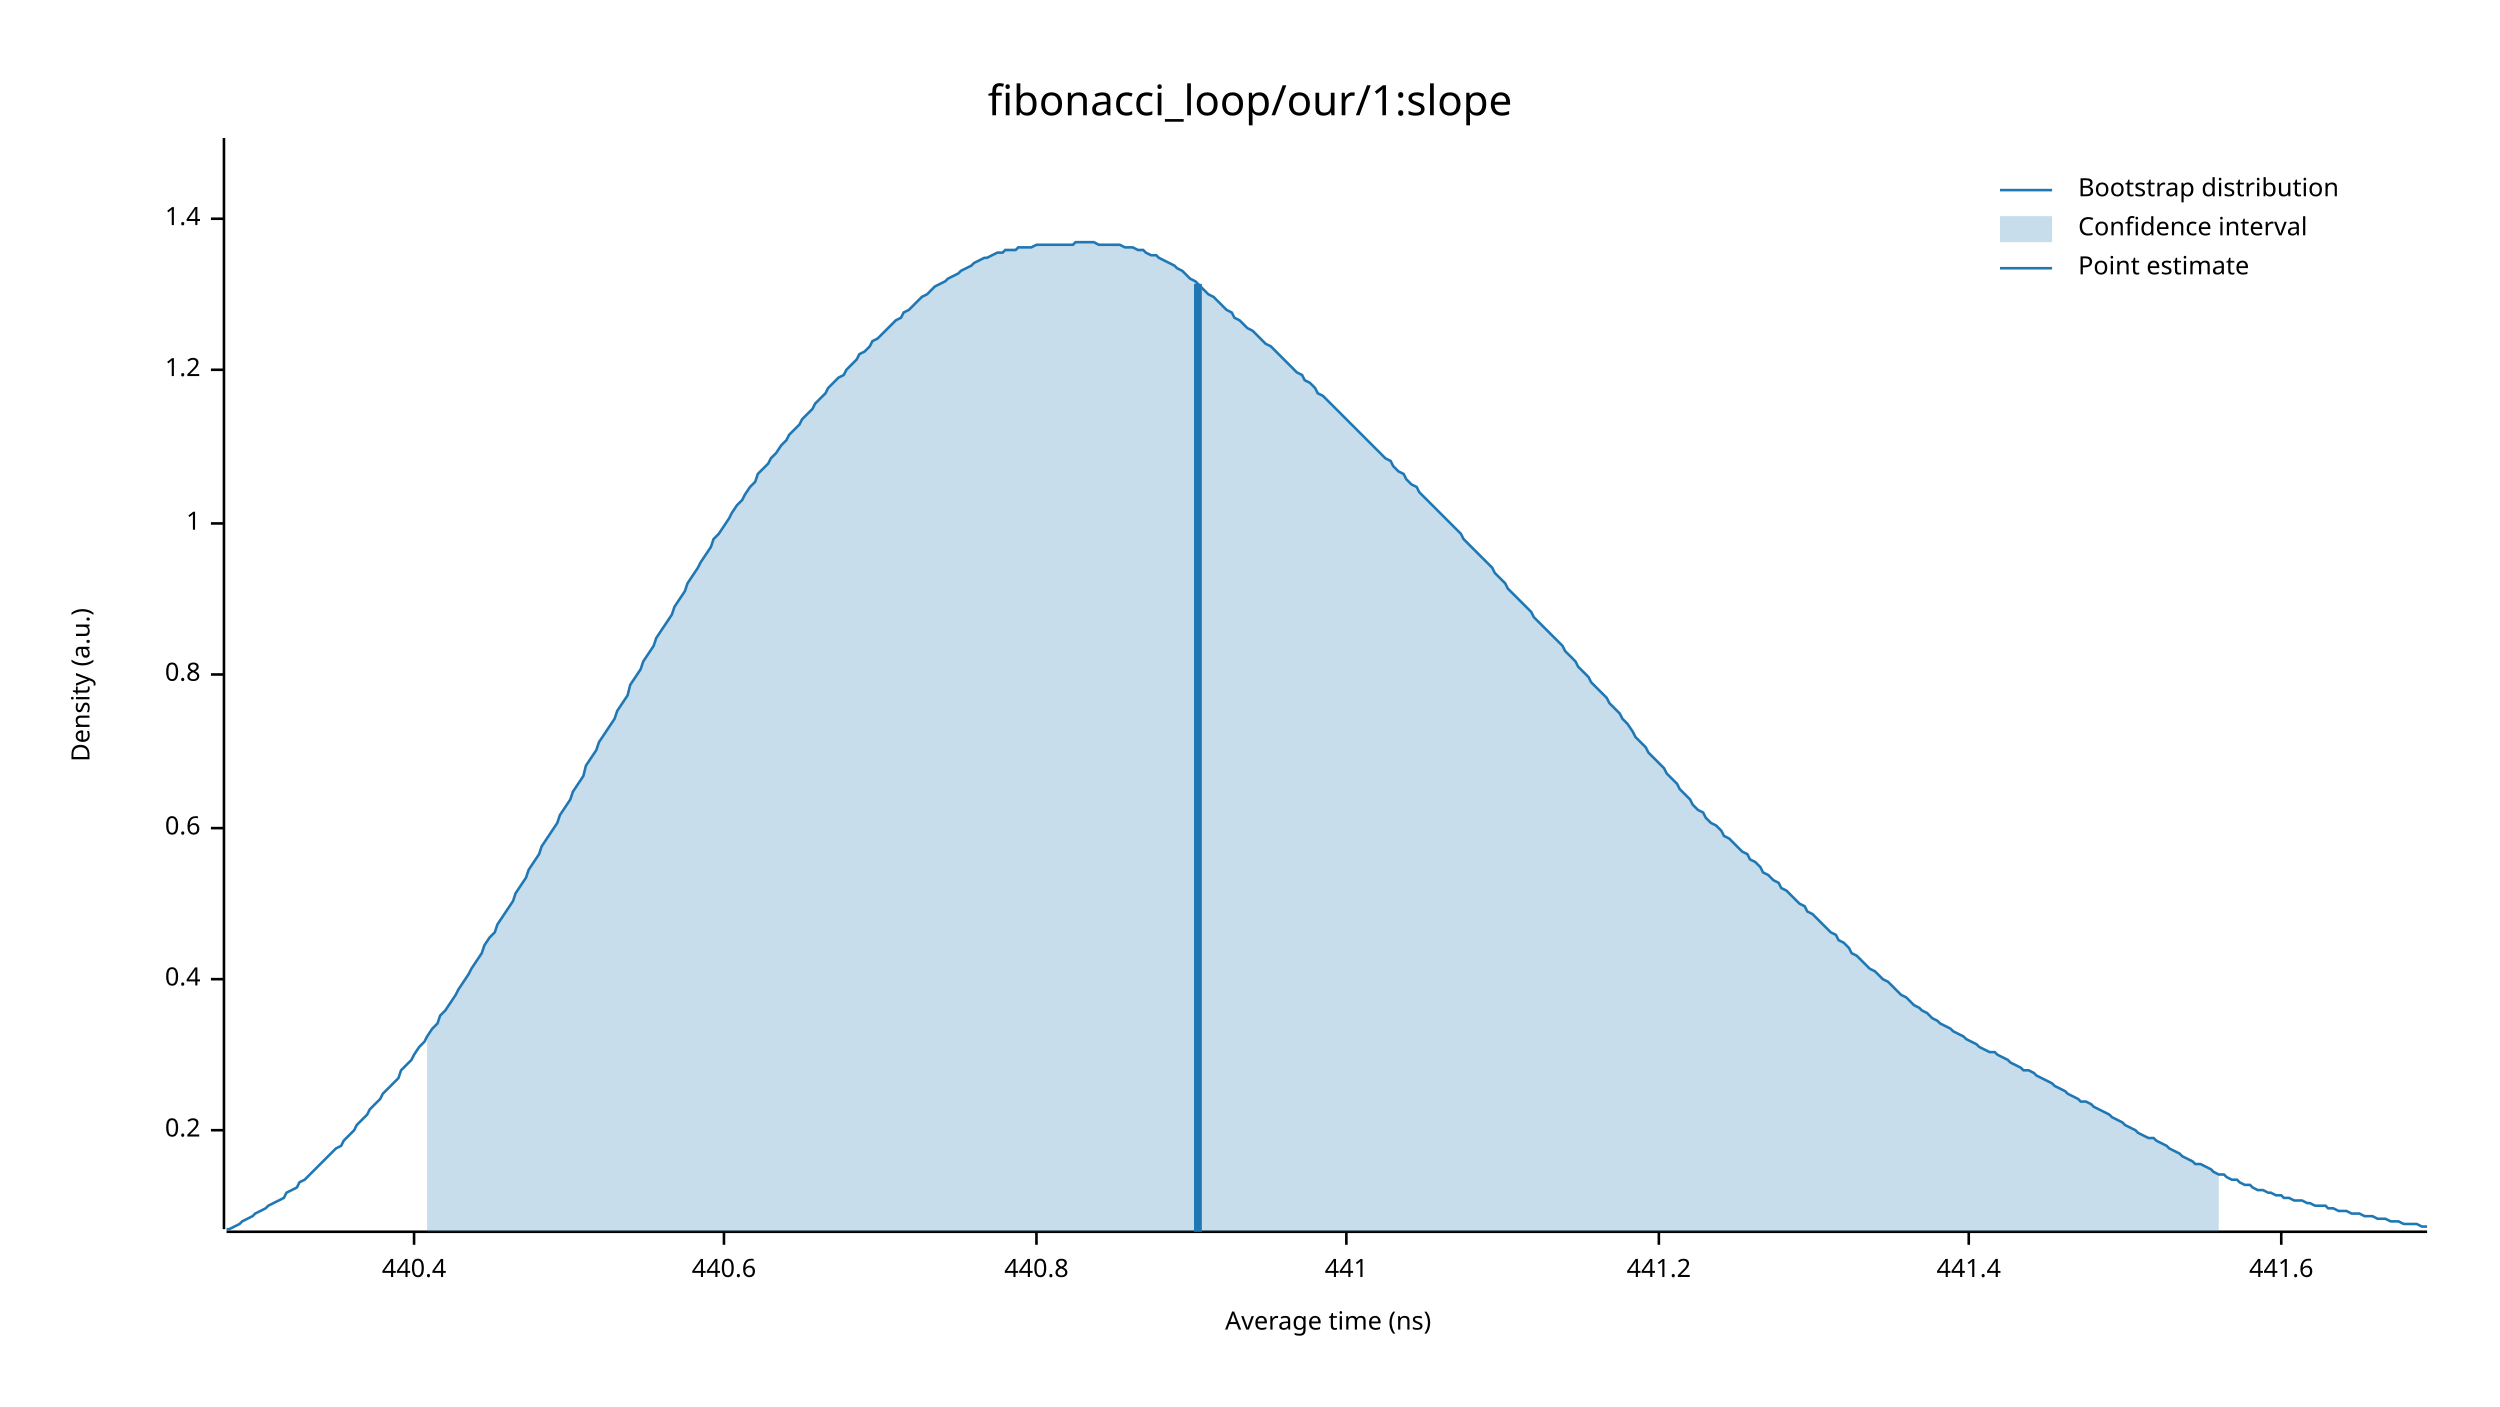
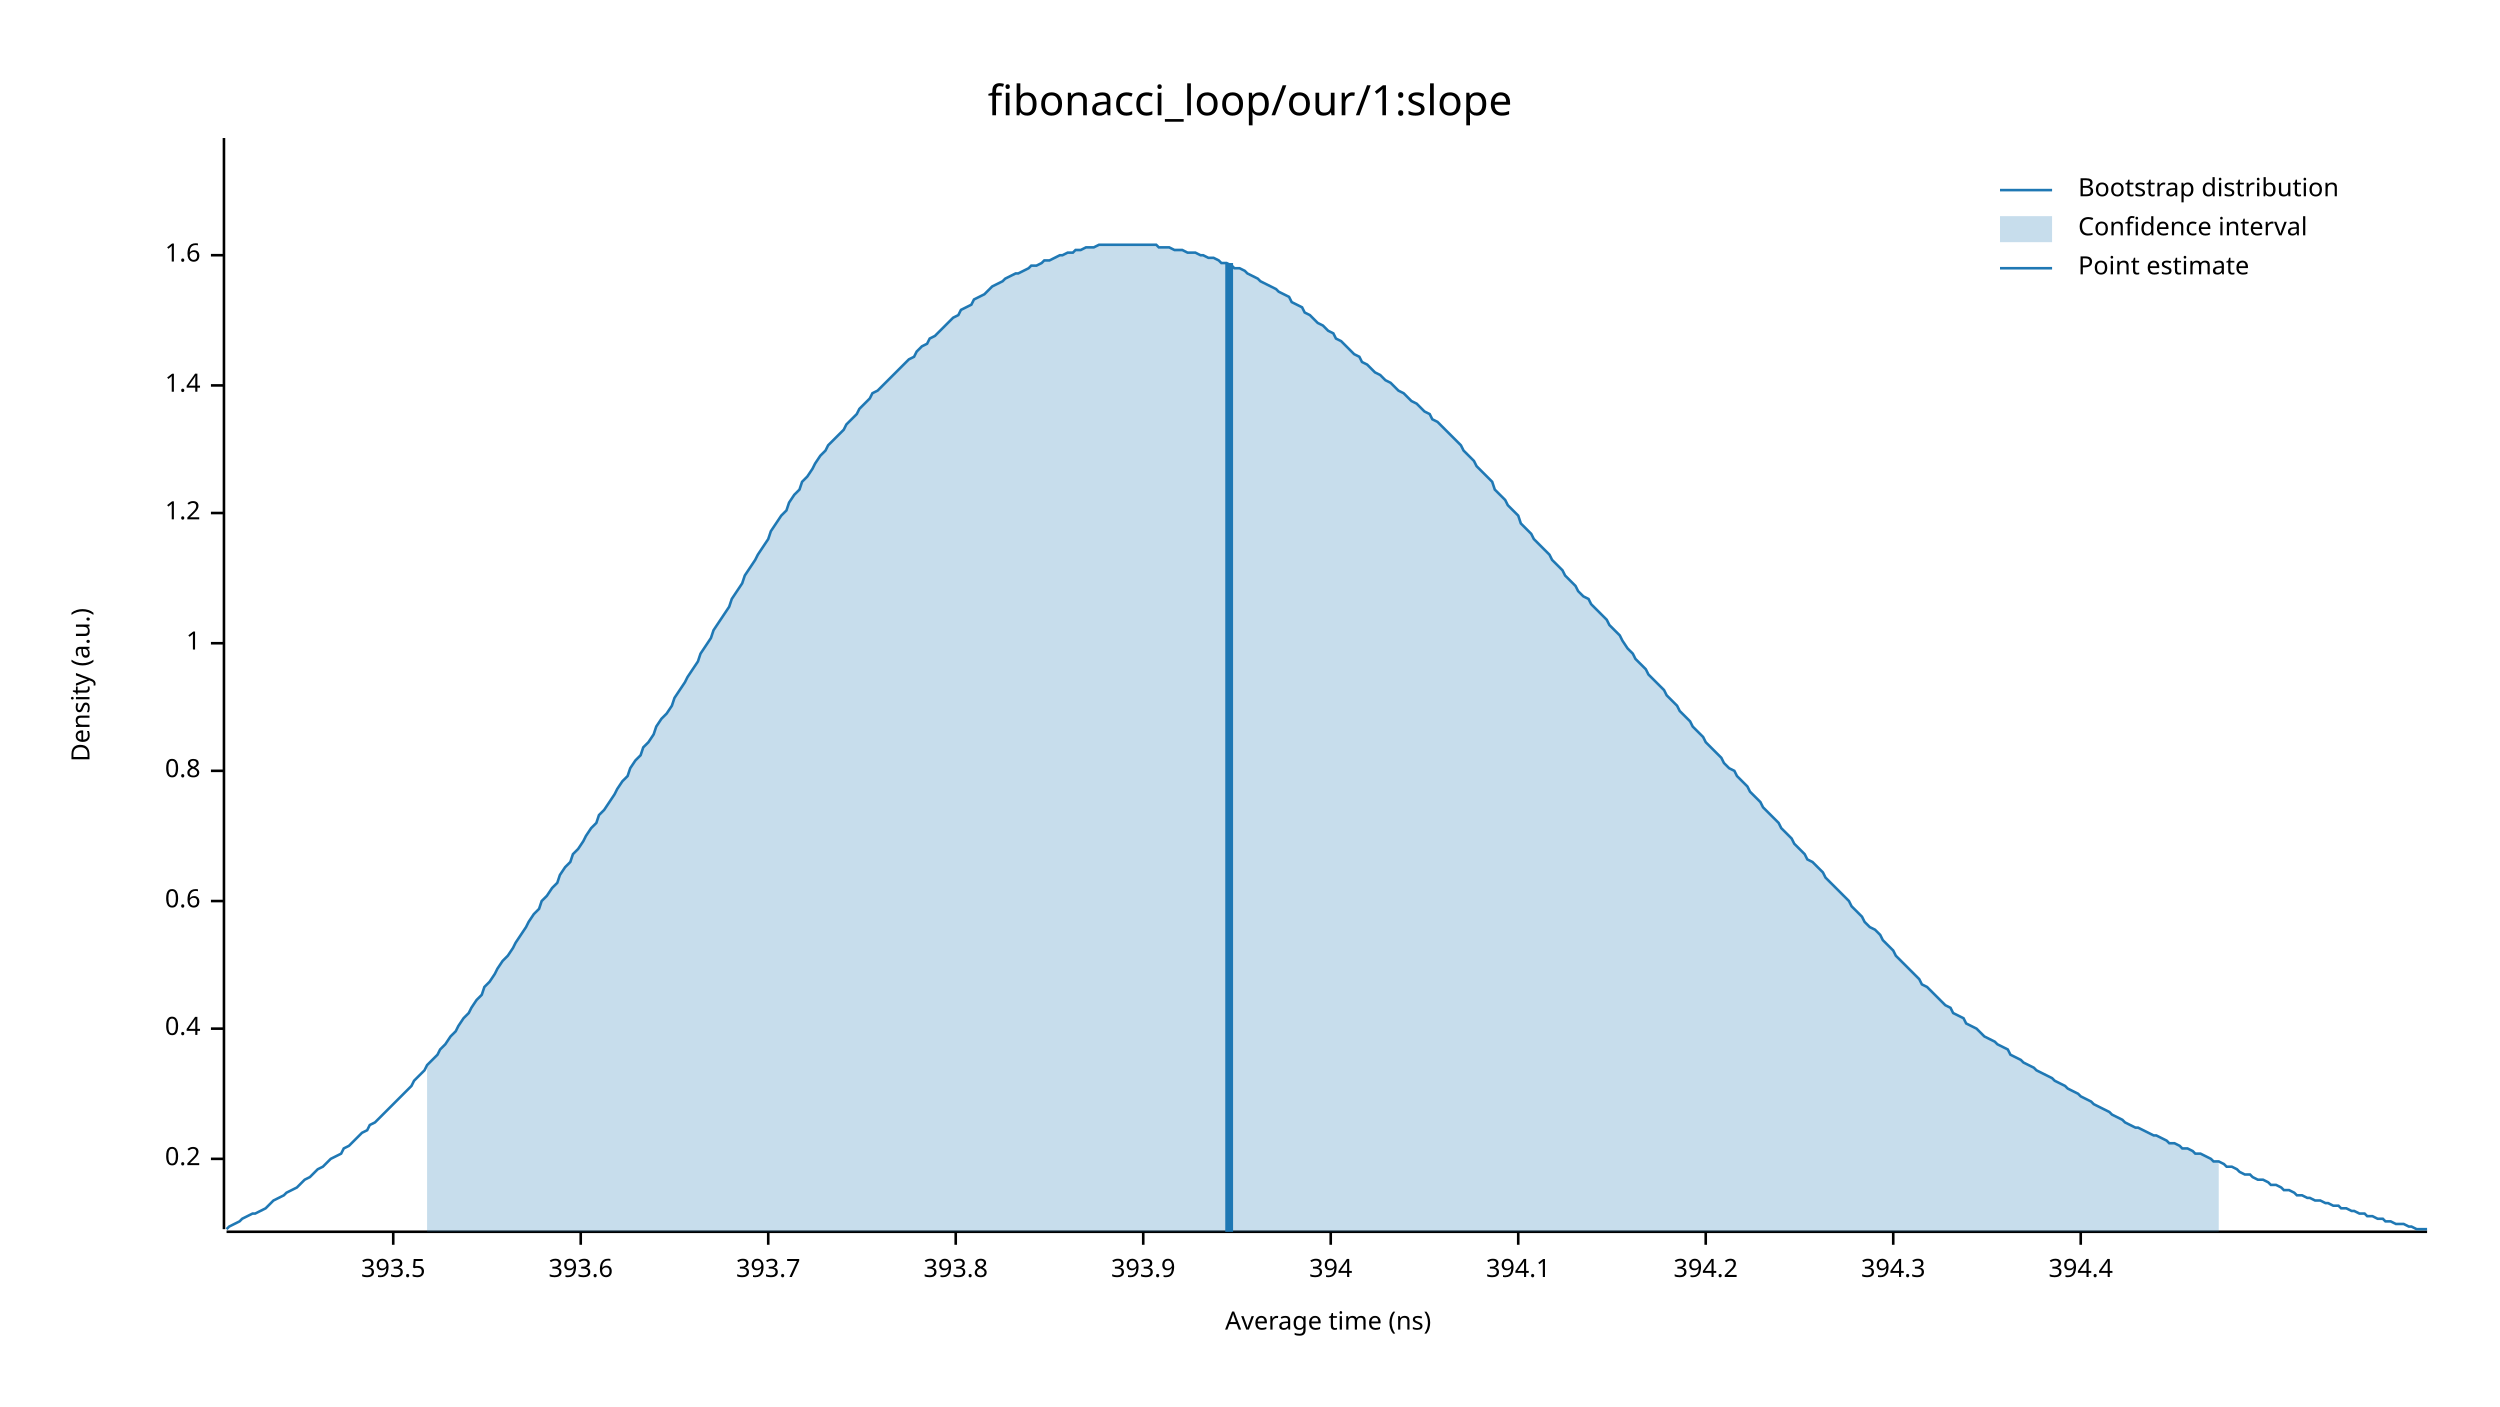
<svg xmlns="http://www.w3.org/2000/svg" width="960" height="540" viewBox="0 0 960 540">
  <text x="480" y="32" dy="0.76em" text-anchor="middle" font-family="sans-serif" font-size="16.129" opacity="1" fill="#000000">
fibonacci_loop/our/1:slope
</text>
  <text x="27" y="263" dy="0.76em" text-anchor="middle" font-family="sans-serif" font-size="9.677" opacity="1" fill="#000000" transform="rotate(270, 27, 263)">
Density (a.u.)
</text>
  <text x="510" y="513" dy="-0.5ex" text-anchor="middle" font-family="sans-serif" font-size="9.677" opacity="1" fill="#000000">
Average time (ns)
</text>
  <polyline fill="none" opacity="1" stroke="#000000" stroke-width="1" points="86,53 86,472 " />
-   <text x="77" y="434" dy="0.5ex" text-anchor="end" font-family="sans-serif" font-size="9.677" opacity="1" fill="#000000">
+   <text x="77" y="445" dy="0.5ex" text-anchor="end" font-family="sans-serif" font-size="9.677" opacity="1" fill="#000000">
0.2
</text>
-   <polyline fill="none" opacity="1" stroke="#000000" stroke-width="1" points="81,434 86,434 " />
-   <text x="77" y="376" dy="0.5ex" text-anchor="end" font-family="sans-serif" font-size="9.677" opacity="1" fill="#000000">
+   <polyline fill="none" opacity="1" stroke="#000000" stroke-width="1" points="81,445 86,445 " />
+   <text x="77" y="395" dy="0.5ex" text-anchor="end" font-family="sans-serif" font-size="9.677" opacity="1" fill="#000000">
0.4
</text>
-   <polyline fill="none" opacity="1" stroke="#000000" stroke-width="1" points="81,376 86,376 " />
-   <text x="77" y="318" dy="0.5ex" text-anchor="end" font-family="sans-serif" font-size="9.677" opacity="1" fill="#000000">
+   <polyline fill="none" opacity="1" stroke="#000000" stroke-width="1" points="81,395 86,395 " />
+   <text x="77" y="346" dy="0.5ex" text-anchor="end" font-family="sans-serif" font-size="9.677" opacity="1" fill="#000000">
0.6
</text>
-   <polyline fill="none" opacity="1" stroke="#000000" stroke-width="1" points="81,318 86,318 " />
-   <text x="77" y="259" dy="0.5ex" text-anchor="end" font-family="sans-serif" font-size="9.677" opacity="1" fill="#000000">
+   <polyline fill="none" opacity="1" stroke="#000000" stroke-width="1" points="81,346 86,346 " />
+   <text x="77" y="296" dy="0.5ex" text-anchor="end" font-family="sans-serif" font-size="9.677" opacity="1" fill="#000000">
0.8
</text>
-   <polyline fill="none" opacity="1" stroke="#000000" stroke-width="1" points="81,259 86,259 " />
-   <text x="77" y="201" dy="0.5ex" text-anchor="end" font-family="sans-serif" font-size="9.677" opacity="1" fill="#000000">
+   <polyline fill="none" opacity="1" stroke="#000000" stroke-width="1" points="81,296 86,296 " />
+   <text x="77" y="247" dy="0.5ex" text-anchor="end" font-family="sans-serif" font-size="9.677" opacity="1" fill="#000000">
1
</text>
-   <polyline fill="none" opacity="1" stroke="#000000" stroke-width="1" points="81,201 86,201 " />
-   <text x="77" y="142" dy="0.5ex" text-anchor="end" font-family="sans-serif" font-size="9.677" opacity="1" fill="#000000">
+   <polyline fill="none" opacity="1" stroke="#000000" stroke-width="1" points="81,247 86,247 " />
+   <text x="77" y="197" dy="0.5ex" text-anchor="end" font-family="sans-serif" font-size="9.677" opacity="1" fill="#000000">
1.2
</text>
-   <polyline fill="none" opacity="1" stroke="#000000" stroke-width="1" points="81,142 86,142 " />
-   <text x="77" y="84" dy="0.5ex" text-anchor="end" font-family="sans-serif" font-size="9.677" opacity="1" fill="#000000">
+   <polyline fill="none" opacity="1" stroke="#000000" stroke-width="1" points="81,197 86,197 " />
+   <text x="77" y="148" dy="0.5ex" text-anchor="end" font-family="sans-serif" font-size="9.677" opacity="1" fill="#000000">
1.4
</text>
-   <polyline fill="none" opacity="1" stroke="#000000" stroke-width="1" points="81,84 86,84 " />
+   <polyline fill="none" opacity="1" stroke="#000000" stroke-width="1" points="81,148 86,148 " />
+   <text x="77" y="98" dy="0.5ex" text-anchor="end" font-family="sans-serif" font-size="9.677" opacity="1" fill="#000000">
+ 1.6
+ </text>
+   <polyline fill="none" opacity="1" stroke="#000000" stroke-width="1" points="81,98 86,98 " />
  <polyline fill="none" opacity="1" stroke="#000000" stroke-width="1" points="87,473 932,473 " />
-   <text x="159" y="483" dy="0.76em" text-anchor="middle" font-family="sans-serif" font-size="9.677" opacity="1" fill="#000000">
- 440.4
+   <text x="151" y="483" dy="0.76em" text-anchor="middle" font-family="sans-serif" font-size="9.677" opacity="1" fill="#000000">
+ 393.5
</text>
-   <polyline fill="none" opacity="1" stroke="#000000" stroke-width="1" points="159,473 159,478 " />
-   <text x="278" y="483" dy="0.76em" text-anchor="middle" font-family="sans-serif" font-size="9.677" opacity="1" fill="#000000">
- 440.6
+   <polyline fill="none" opacity="1" stroke="#000000" stroke-width="1" points="151,473 151,478 " />
+   <text x="223" y="483" dy="0.76em" text-anchor="middle" font-family="sans-serif" font-size="9.677" opacity="1" fill="#000000">
+ 393.6
</text>
-   <polyline fill="none" opacity="1" stroke="#000000" stroke-width="1" points="278,473 278,478 " />
-   <text x="398" y="483" dy="0.76em" text-anchor="middle" font-family="sans-serif" font-size="9.677" opacity="1" fill="#000000">
- 440.8
+   <polyline fill="none" opacity="1" stroke="#000000" stroke-width="1" points="223,473 223,478 " />
+   <text x="295" y="483" dy="0.76em" text-anchor="middle" font-family="sans-serif" font-size="9.677" opacity="1" fill="#000000">
+ 393.7
</text>
-   <polyline fill="none" opacity="1" stroke="#000000" stroke-width="1" points="398,473 398,478 " />
-   <text x="517" y="483" dy="0.76em" text-anchor="middle" font-family="sans-serif" font-size="9.677" opacity="1" fill="#000000">
- 441
+   <polyline fill="none" opacity="1" stroke="#000000" stroke-width="1" points="295,473 295,478 " />
+   <text x="367" y="483" dy="0.76em" text-anchor="middle" font-family="sans-serif" font-size="9.677" opacity="1" fill="#000000">
+ 393.8
</text>
-   <polyline fill="none" opacity="1" stroke="#000000" stroke-width="1" points="517,473 517,478 " />
-   <text x="637" y="483" dy="0.76em" text-anchor="middle" font-family="sans-serif" font-size="9.677" opacity="1" fill="#000000">
- 441.2
+   <polyline fill="none" opacity="1" stroke="#000000" stroke-width="1" points="367,473 367,478 " />
+   <text x="439" y="483" dy="0.76em" text-anchor="middle" font-family="sans-serif" font-size="9.677" opacity="1" fill="#000000">
+ 393.9
</text>
-   <polyline fill="none" opacity="1" stroke="#000000" stroke-width="1" points="637,473 637,478 " />
-   <text x="756" y="483" dy="0.76em" text-anchor="middle" font-family="sans-serif" font-size="9.677" opacity="1" fill="#000000">
- 441.4
+   <polyline fill="none" opacity="1" stroke="#000000" stroke-width="1" points="439,473 439,478 " />
+   <text x="511" y="483" dy="0.76em" text-anchor="middle" font-family="sans-serif" font-size="9.677" opacity="1" fill="#000000">
+ 394
</text>
-   <polyline fill="none" opacity="1" stroke="#000000" stroke-width="1" points="756,473 756,478 " />
-   <text x="876" y="483" dy="0.76em" text-anchor="middle" font-family="sans-serif" font-size="9.677" opacity="1" fill="#000000">
- 441.6
+   <polyline fill="none" opacity="1" stroke="#000000" stroke-width="1" points="511,473 511,478 " />
+   <text x="583" y="483" dy="0.76em" text-anchor="middle" font-family="sans-serif" font-size="9.677" opacity="1" fill="#000000">
+ 394.1
</text>
-   <polyline fill="none" opacity="1" stroke="#000000" stroke-width="1" points="876,473 876,478 " />
-   <polyline fill="none" opacity="1" stroke="#1F78B4" stroke-width="1" points="87,472 88,472 90,471 92,470 93,469 95,468 97,467 98,466 100,465 102,464 103,463 105,462 107,461 109,460 110,458 112,457 114,456 115,454 117,453 119,451 120,450 122,448 124,446 125,445 127,443 129,441 131,440 132,438 134,436 136,434 137,432 139,430 141,428 142,426 144,424 146,422 147,420 149,418 151,416 153,414 154,411 156,409 158,407 159,405 161,402 163,400 164,398 166,395 168,393 169,390 171,388 173,385 175,382 176,380 178,377 180,374 181,372 183,369 185,366 186,363 188,360 190,358 191,355 193,352 195,349 197,346 198,343 200,340 202,337 203,334 205,331 207,328 208,325 210,322 212,319 214,316 215,313 217,310 219,307 220,304 222,301 224,298 225,294 227,291 229,288 230,285 232,282 234,279 236,276 237,273 239,270 241,267 242,263 244,260 246,257 247,254 249,251 251,248 252,245 254,242 256,239 258,236 259,233 261,230 263,227 264,224 266,221 268,218 269,216 271,213 273,210 274,207 276,205 278,202 280,199 281,197 283,194 285,192 286,190 288,187 290,185 291,182 293,180 295,178 296,176 298,174 300,171 302,169 303,167 305,165 307,163 308,161 310,159 312,157 313,155 315,153 317,151 318,149 320,147 322,145 324,144 325,142 327,140 329,138 330,136 332,135 334,133 335,131 337,130 339,128 341,126 342,125 344,123 346,122 347,120 349,119 351,117 352,116 354,114 356,113 357,112 359,110 361,109 363,108 364,107 366,106 368,105 369,104 371,103 373,102 374,101 376,100 378,99 379,99 381,98 383,97 385,97 386,96 388,96 390,96 391,95 393,95 395,95 396,95 398,94 400,94 401,94 403,94 405,94 407,94 408,94 410,94 412,94 413,93 415,93 417,93 418,93 420,93 422,94 423,94 425,94 427,94 429,94 430,94 432,95 434,95 435,95 437,96 439,96 440,97 442,98 444,98 445,99 447,100 449,101 451,102 452,103 454,104 456,106 457,107 459,108 461,110 462,111 464,113 466,114 468,116 469,117 471,119 473,120 474,122 476,123 478,125 479,126 481,127 483,129 484,130 486,132 488,133 490,135 491,136 493,138 495,140 496,141 498,143 500,144 501,146 503,147 505,149 506,151 508,152 510,154 512,156 513,157 515,159 517,161 518,162 520,164 522,166 523,167 525,169 527,171 528,172 530,174 532,176 534,177 535,179 537,181 539,182 540,184 542,186 544,187 545,189 547,191 549,193 550,194 552,196 554,198 556,200 557,201 559,203 561,205 562,207 564,209 566,211 567,212 569,214 571,216 573,218 574,220 576,222 578,224 579,226 581,228 583,230 584,231 586,233 588,235 589,237 591,239 593,241 595,243 596,244 598,246 600,248 601,250 603,252 605,254 606,256 608,258 610,260 611,262 613,264 615,266 617,268 618,270 620,272 622,274 623,276 625,278 627,281 628,283 630,285 632,287 633,289 635,291 637,293 639,295 640,297 642,299 644,301 645,303 647,305 649,307 650,309 652,311 654,312 655,314 657,316 659,317 661,319 662,321 664,322 666,324 667,325 669,327 671,328 672,330 674,331 676,333 677,335 679,336 681,338 683,339 684,341 686,342 688,344 689,345 691,347 693,348 694,350 696,351 698,353 700,355 701,356 703,358 705,359 706,361 708,362 710,364 711,366 713,367 715,369 716,370 718,372 720,373 722,375 723,376 725,377 727,379 728,380 730,382 732,383 733,384 735,386 737,387 738,388 740,389 742,391 744,392 745,393 747,394 749,395 750,396 752,397 754,398 755,399 757,400 759,401 760,402 762,403 764,404 766,404 767,405 769,406 771,407 772,408 774,409 776,410 777,411 779,411 781,412 782,413 784,414 786,415 788,416 789,417 791,418 793,419 794,420 796,421 798,422 799,423 801,423 803,424 804,425 806,426 808,427 810,428 811,429 813,430 815,431 816,432 818,433 820,434 821,435 823,436 825,437 827,437 828,438 830,439 832,440 833,441 835,442 837,443 838,444 840,445 842,446 843,447 845,447 847,448 849,449 850,450 852,451 854,451 855,452 857,453 859,453 860,454 862,455 864,455 865,456 867,457 869,457 871,458 872,458 874,459 876,459 877,460 879,460 881,461 882,461 884,461 886,462 887,462 889,463 891,463 893,463 894,464 896,464 898,465 899,465 901,465 903,466 904,466 906,466 908,467 909,467 911,467 913,468 915,468 916,468 918,469 920,469 921,469 923,470 925,470 926,470 928,470 930,471 932,471 " />
-   <polygon opacity="0.25" fill="#1F78B4" points="164,398 166,395 168,393 169,390 171,388 173,385 175,382 176,380 178,377 180,374 181,372 183,369 185,366 186,363 188,360 190,358 191,355 193,352 195,349 197,346 198,343 200,340 202,337 203,334 205,331 207,328 208,325 210,322 212,319 214,316 215,313 217,310 219,307 220,304 222,301 224,298 225,294 227,291 229,288 230,285 232,282 234,279 236,276 237,273 239,270 241,267 242,263 244,260 246,257 247,254 249,251 251,248 252,245 254,242 256,239 258,236 259,233 261,230 263,227 264,224 266,221 268,218 269,216 271,213 273,210 274,207 276,205 278,202 280,199 281,197 283,194 285,192 286,190 288,187 290,185 291,182 293,180 295,178 296,176 298,174 300,171 302,169 303,167 305,165 307,163 308,161 310,159 312,157 313,155 315,153 317,151 318,149 320,147 322,145 324,144 325,142 327,140 329,138 330,136 332,135 334,133 335,131 337,130 339,128 341,126 342,125 344,123 346,122 347,120 349,119 351,117 352,116 354,114 356,113 357,112 359,110 361,109 363,108 364,107 366,106 368,105 369,104 371,103 373,102 374,101 376,100 378,99 379,99 381,98 383,97 385,97 386,96 388,96 390,96 391,95 393,95 395,95 396,95 398,94 400,94 401,94 403,94 405,94 407,94 408,94 410,94 412,94 413,93 415,93 417,93 418,93 420,93 422,94 423,94 425,94 427,94 429,94 430,94 432,95 434,95 435,95 437,96 439,96 440,97 442,98 444,98 445,99 447,100 449,101 451,102 452,103 454,104 456,106 457,107 459,108 461,110 462,111 464,113 466,114 468,116 469,117 471,119 473,120 474,122 476,123 478,125 479,126 481,127 483,129 484,130 486,132 488,133 490,135 491,136 493,138 495,140 496,141 498,143 500,144 501,146 503,147 505,149 506,151 508,152 510,154 512,156 513,157 515,159 517,161 518,162 520,164 522,166 523,167 525,169 527,171 528,172 530,174 532,176 534,177 535,179 537,181 539,182 540,184 542,186 544,187 545,189 547,191 549,193 550,194 552,196 554,198 556,200 557,201 559,203 561,205 562,207 564,209 566,211 567,212 569,214 571,216 573,218 574,220 576,222 578,224 579,226 581,228 583,230 584,231 586,233 588,235 589,237 591,239 593,241 595,243 596,244 598,246 600,248 601,250 603,252 605,254 606,256 608,258 610,260 611,262 613,264 615,266 617,268 618,270 620,272 622,274 623,276 625,278 627,281 628,283 630,285 632,287 633,289 635,291 637,293 639,295 640,297 642,299 644,301 645,303 647,305 649,307 650,309 652,311 654,312 655,314 657,316 659,317 661,319 662,321 664,322 666,324 667,325 669,327 671,328 672,330 674,331 676,333 677,335 679,336 681,338 683,339 684,341 686,342 688,344 689,345 691,347 693,348 694,350 696,351 698,353 700,355 701,356 703,358 705,359 706,361 708,362 710,364 711,366 713,367 715,369 716,370 718,372 720,373 722,375 723,376 725,377 727,379 728,380 730,382 732,383 733,384 735,386 737,387 738,388 740,389 742,391 744,392 745,393 747,394 749,395 750,396 752,397 754,398 755,399 757,400 759,401 760,402 762,403 764,404 766,404 767,405 769,406 771,407 772,408 774,409 776,410 777,411 779,411 781,412 782,413 784,414 786,415 788,416 789,417 791,418 793,419 794,420 796,421 798,422 799,423 801,423 803,424 804,425 806,426 808,427 810,428 811,429 813,430 815,431 816,432 818,433 820,434 821,435 823,436 825,437 827,437 828,438 830,439 832,440 833,441 835,442 837,443 838,444 840,445 842,446 843,447 845,447 847,448 849,449 850,450 852,451 852,473 164,473 " />
-   <polyline fill="none" opacity="1" stroke="#1F78B4" stroke-width="3" points="460,473 460,109 " />
+   <polyline fill="none" opacity="1" stroke="#000000" stroke-width="1" points="583,473 583,478 " />
+   <text x="655" y="483" dy="0.76em" text-anchor="middle" font-family="sans-serif" font-size="9.677" opacity="1" fill="#000000">
+ 394.2
+ </text>
+   <polyline fill="none" opacity="1" stroke="#000000" stroke-width="1" points="655,473 655,478 " />
+   <text x="727" y="483" dy="0.76em" text-anchor="middle" font-family="sans-serif" font-size="9.677" opacity="1" fill="#000000">
+ 394.3
+ </text>
+   <polyline fill="none" opacity="1" stroke="#000000" stroke-width="1" points="727,473 727,478 " />
+   <text x="799" y="483" dy="0.76em" text-anchor="middle" font-family="sans-serif" font-size="9.677" opacity="1" fill="#000000">
+ 394.4
+ </text>
+   <polyline fill="none" opacity="1" stroke="#000000" stroke-width="1" points="799,473 799,478 " />
+   <polyline fill="none" opacity="1" stroke="#1F78B4" stroke-width="1" points="87,472 88,471 90,470 92,469 93,468 95,467 97,466 98,466 100,465 102,464 103,463 105,461 107,460 109,459 110,458 112,457 114,456 115,455 117,453 119,452 120,451 122,449 124,448 125,447 127,445 129,444 131,443 132,441 134,440 136,438 137,437 139,435 141,434 142,432 144,431 146,429 147,428 149,426 151,424 153,422 154,421 156,419 158,417 159,415 161,413 163,411 164,409 166,407 168,405 169,403 171,401 173,398 175,396 176,394 178,391 180,389 181,387 183,384 185,382 186,379 188,377 190,374 191,372 193,369 195,367 197,364 198,362 200,359 202,356 203,354 205,351 207,349 208,346 210,344 212,341 214,339 215,336 217,333 219,331 220,328 222,326 224,323 225,321 227,318 229,316 230,313 232,311 234,308 236,305 237,303 239,300 241,298 242,295 244,292 246,290 247,287 249,285 251,282 252,279 254,276 256,274 258,271 259,268 261,265 263,262 264,260 266,257 268,254 269,251 271,248 273,245 274,242 276,239 278,236 280,233 281,230 283,227 285,224 286,221 288,218 290,215 291,213 293,210 295,207 296,204 298,201 300,198 302,196 303,193 305,190 307,188 308,185 310,183 312,180 313,178 315,175 317,173 318,171 320,169 322,167 324,165 325,163 327,161 329,159 330,157 332,155 334,153 335,151 337,150 339,148 341,146 342,145 344,143 346,141 347,140 349,138 351,137 352,135 354,133 356,132 357,130 359,129 361,127 363,125 364,124 366,122 368,121 369,119 371,118 373,117 374,115 376,114 378,113 379,112 381,110 383,109 385,108 386,107 388,106 390,105 391,105 393,104 395,103 396,102 398,102 400,101 401,100 403,100 405,99 407,98 408,98 410,97 412,97 413,96 415,96 417,95 418,95 420,95 422,94 423,94 425,94 427,94 429,94 430,94 432,94 434,94 435,94 437,94 439,94 440,94 442,94 444,94 445,95 447,95 449,95 451,96 452,96 454,96 456,97 457,97 459,97 461,98 462,98 464,99 466,99 468,100 469,101 471,101 473,102 474,103 476,103 478,104 479,105 481,106 483,107 484,108 486,109 488,110 490,111 491,112 493,113 495,114 496,116 498,117 500,118 501,120 503,121 505,123 506,124 508,125 510,127 512,128 513,130 515,131 517,133 518,134 520,136 522,137 523,139 525,140 527,142 528,143 530,144 532,146 534,147 535,148 537,150 539,151 540,152 542,154 544,155 545,156 547,158 549,159 550,161 552,162 554,164 556,166 557,167 559,169 561,171 562,173 564,175 566,177 567,179 569,181 571,183 573,185 574,188 576,190 578,192 579,194 581,196 583,198 584,201 586,203 588,205 589,207 591,209 593,211 595,213 596,215 598,217 600,219 601,221 603,223 605,225 606,227 608,229 610,230 611,232 613,234 615,236 617,238 618,240 620,242 622,244 623,246 625,249 627,251 628,253 630,255 632,257 633,259 635,261 637,263 639,265 640,267 642,269 644,271 645,273 647,275 649,277 650,279 652,281 654,283 655,285 657,287 659,289 661,291 662,293 664,295 666,296 667,298 669,300 671,302 672,304 674,306 676,308 677,310 679,312 681,314 683,316 684,318 686,320 688,322 689,324 691,326 693,328 694,330 696,331 698,333 700,335 701,337 703,339 705,341 706,342 708,344 710,346 711,348 713,350 715,352 716,354 718,356 720,357 722,359 723,361 725,363 727,365 728,367 730,369 732,371 733,372 735,374 737,376 738,378 740,379 742,381 744,383 745,384 747,386 749,387 750,389 752,390 754,391 755,393 757,394 759,395 760,396 762,398 764,399 766,400 767,401 769,402 771,403 772,405 774,406 776,407 777,408 779,409 781,410 782,411 784,412 786,413 788,414 789,415 791,416 793,417 794,418 796,419 798,420 799,421 801,422 803,423 804,424 806,425 808,426 810,427 811,428 813,429 815,430 816,431 818,432 820,433 821,433 823,434 825,435 827,436 828,436 830,437 832,438 833,439 835,439 837,440 838,441 840,441 842,442 843,443 845,443 847,444 849,445 850,446 852,446 854,447 855,448 857,448 859,449 860,450 862,451 864,451 865,452 867,453 869,453 871,454 872,455 874,455 876,456 877,457 879,457 881,458 882,459 884,459 886,460 887,460 889,461 891,461 893,462 894,462 896,463 898,463 899,464 901,464 903,465 904,465 906,466 908,466 909,467 911,467 913,468 915,468 916,469 918,469 920,470 921,470 923,470 925,471 926,471 928,472 930,472 932,472 " />
+   <polygon opacity="0.25" fill="#1F78B4" points="164,409 166,407 168,405 169,403 171,401 173,398 175,396 176,394 178,391 180,389 181,387 183,384 185,382 186,379 188,377 190,374 191,372 193,369 195,367 197,364 198,362 200,359 202,356 203,354 205,351 207,349 208,346 210,344 212,341 214,339 215,336 217,333 219,331 220,328 222,326 224,323 225,321 227,318 229,316 230,313 232,311 234,308 236,305 237,303 239,300 241,298 242,295 244,292 246,290 247,287 249,285 251,282 252,279 254,276 256,274 258,271 259,268 261,265 263,262 264,260 266,257 268,254 269,251 271,248 273,245 274,242 276,239 278,236 280,233 281,230 283,227 285,224 286,221 288,218 290,215 291,213 293,210 295,207 296,204 298,201 300,198 302,196 303,193 305,190 307,188 308,185 310,183 312,180 313,178 315,175 317,173 318,171 320,169 322,167 324,165 325,163 327,161 329,159 330,157 332,155 334,153 335,151 337,150 339,148 341,146 342,145 344,143 346,141 347,140 349,138 351,137 352,135 354,133 356,132 357,130 359,129 361,127 363,125 364,124 366,122 368,121 369,119 371,118 373,117 374,115 376,114 378,113 379,112 381,110 383,109 385,108 386,107 388,106 390,105 391,105 393,104 395,103 396,102 398,102 400,101 401,100 403,100 405,99 407,98 408,98 410,97 412,97 413,96 415,96 417,95 418,95 420,95 422,94 423,94 425,94 427,94 429,94 430,94 432,94 434,94 435,94 437,94 439,94 440,94 442,94 444,94 445,95 447,95 449,95 451,96 452,96 454,96 456,97 457,97 459,97 461,98 462,98 464,99 466,99 468,100 469,101 471,101 473,102 474,103 476,103 478,104 479,105 481,106 483,107 484,108 486,109 488,110 490,111 491,112 493,113 495,114 496,116 498,117 500,118 501,120 503,121 505,123 506,124 508,125 510,127 512,128 513,130 515,131 517,133 518,134 520,136 522,137 523,139 525,140 527,142 528,143 530,144 532,146 534,147 535,148 537,150 539,151 540,152 542,154 544,155 545,156 547,158 549,159 550,161 552,162 554,164 556,166 557,167 559,169 561,171 562,173 564,175 566,177 567,179 569,181 571,183 573,185 574,188 576,190 578,192 579,194 581,196 583,198 584,201 586,203 588,205 589,207 591,209 593,211 595,213 596,215 598,217 600,219 601,221 603,223 605,225 606,227 608,229 610,230 611,232 613,234 615,236 617,238 618,240 620,242 622,244 623,246 625,249 627,251 628,253 630,255 632,257 633,259 635,261 637,263 639,265 640,267 642,269 644,271 645,273 647,275 649,277 650,279 652,281 654,283 655,285 657,287 659,289 661,291 662,293 664,295 666,296 667,298 669,300 671,302 672,304 674,306 676,308 677,310 679,312 681,314 683,316 684,318 686,320 688,322 689,324 691,326 693,328 694,330 696,331 698,333 700,335 701,337 703,339 705,341 706,342 708,344 710,346 711,348 713,350 715,352 716,354 718,356 720,357 722,359 723,361 725,363 727,365 728,367 730,369 732,371 733,372 735,374 737,376 738,378 740,379 742,381 744,383 745,384 747,386 749,387 750,389 752,390 754,391 755,393 757,394 759,395 760,396 762,398 764,399 766,400 767,401 769,402 771,403 772,405 774,406 776,407 777,408 779,409 781,410 782,411 784,412 786,413 788,414 789,415 791,416 793,417 794,418 796,419 798,420 799,421 801,422 803,423 804,424 806,425 808,426 810,427 811,428 813,429 815,430 816,431 818,432 820,433 821,433 823,434 825,435 827,436 828,436 830,437 832,438 833,439 835,439 837,440 838,441 840,441 842,442 843,443 845,443 847,444 849,445 850,446 852,446 852,473 164,473 " />
+   <polyline fill="none" opacity="1" stroke="#1F78B4" stroke-width="3" points="472,473 472,101 " />
  <text x="798" y="68" dy="0.76em" text-anchor="start" font-family="sans-serif" font-size="9.677" opacity="1" fill="#000000">
Bootstrap distribution
</text>
  <text x="798" y="83" dy="0.76em" text-anchor="start" font-family="sans-serif" font-size="9.677" opacity="1" fill="#000000">
Confidence interval
</text>
  <text x="798" y="98" dy="0.76em" text-anchor="start" font-family="sans-serif" font-size="9.677" opacity="1" fill="#000000">
Point estimate
</text>
  <polyline fill="none" opacity="1" stroke="#1F78B4" stroke-width="1" points="768,73 788,73 " />
  <rect x="768" y="83" width="20" height="10" opacity="0.25" fill="#1F78B4" stroke="none" />
  <polyline fill="none" opacity="1" stroke="#1F78B4" stroke-width="1" points="768,103 788,103 " />
</svg>
